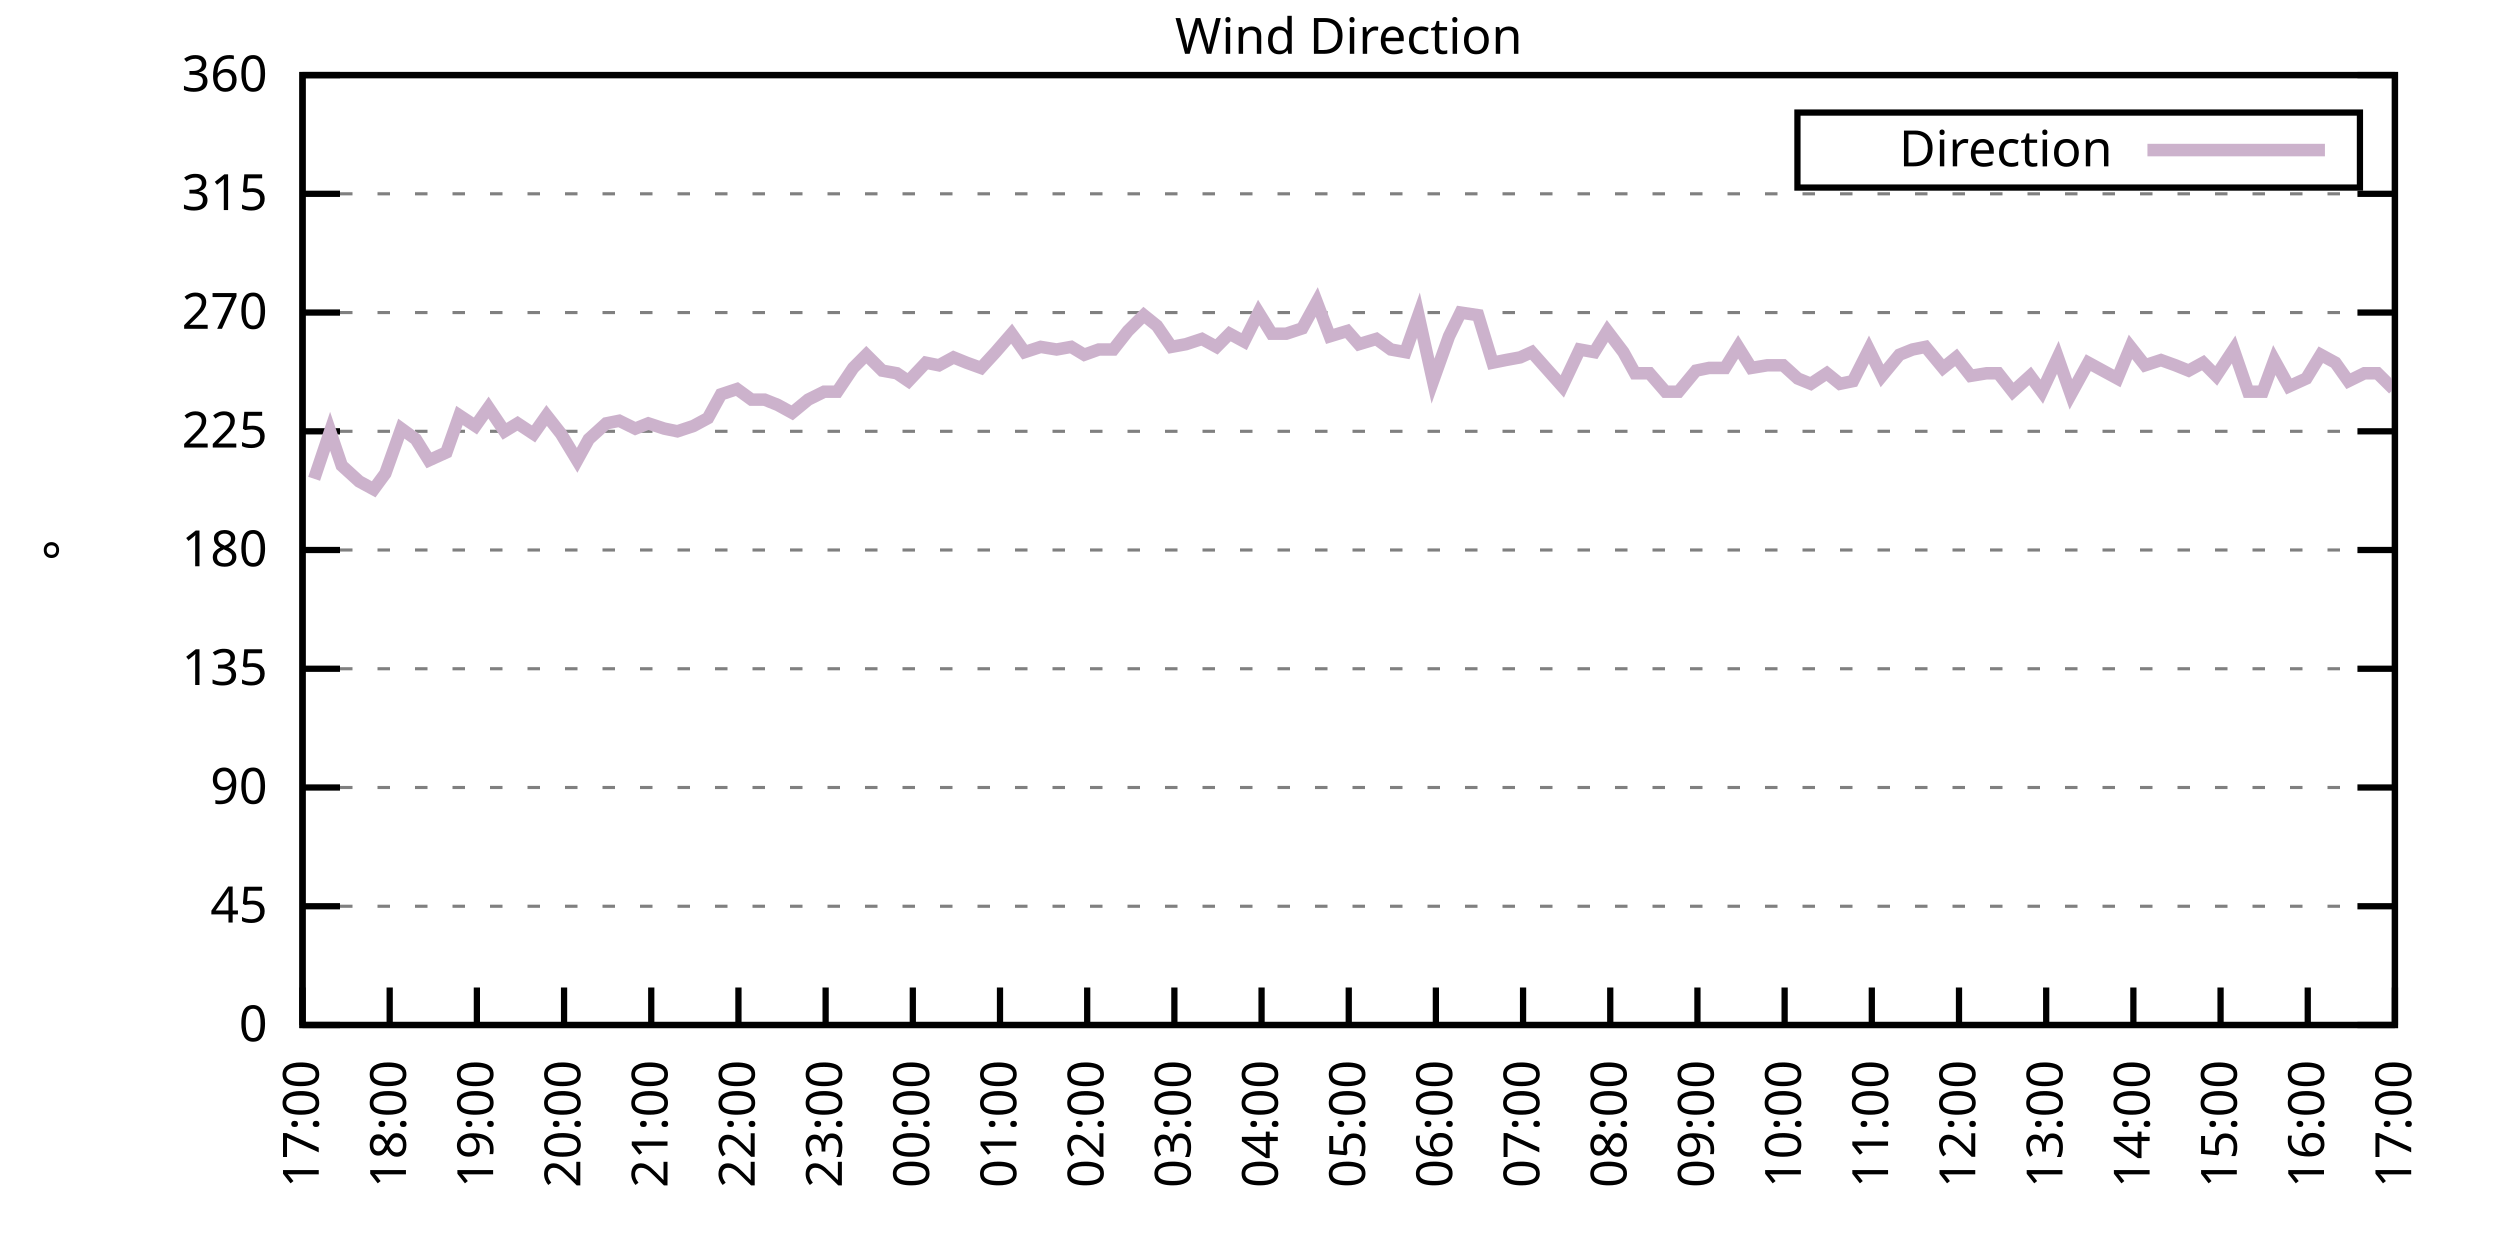
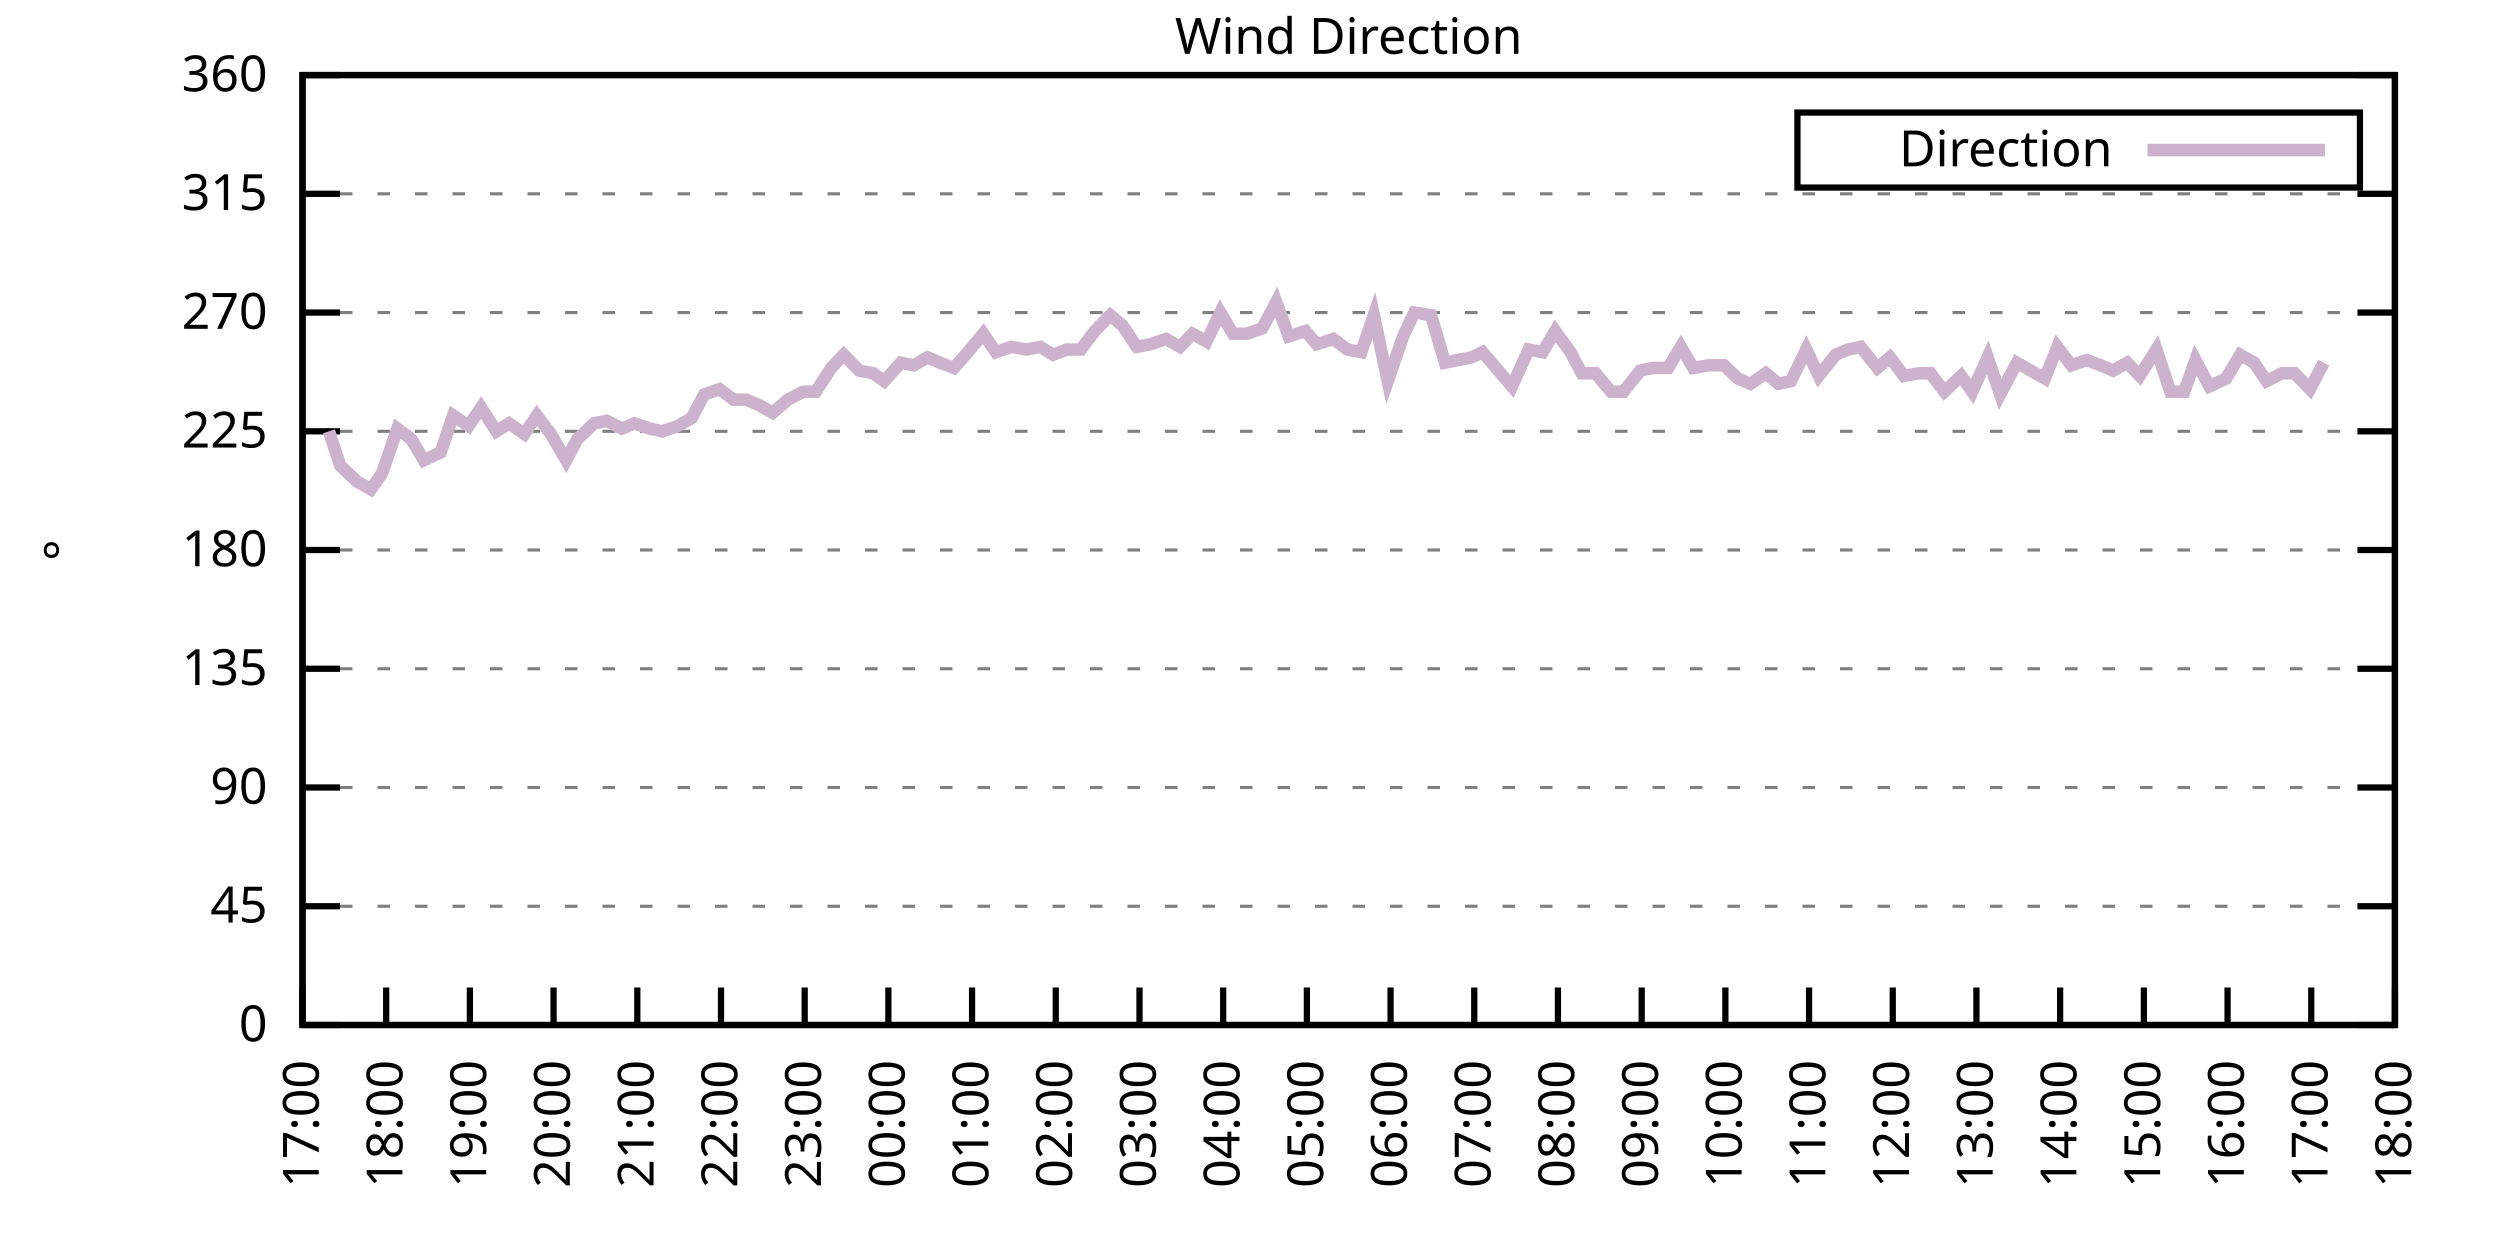
<svg xmlns="http://www.w3.org/2000/svg" xmlns:xlink="http://www.w3.org/1999/xlink" width="400" height="200" viewBox="0 0 400 200">
  <g id="gnuplot_canvas">
    <rect x="0" y="0" width="400" height="200" fill="none" />
    <defs>
      <circle id="gpDot" r="0.5" stroke-width="0.5" stroke="currentColor" />
      <path id="gpPt0" stroke-width="0.333" stroke="currentColor" d="M-1,0 h2 M0,-1 v2" />
      <path id="gpPt1" stroke-width="0.333" stroke="currentColor" d="M-1,-1 L1,1 M1,-1 L-1,1" />
      <path id="gpPt2" stroke-width="0.333" stroke="currentColor" d="M-1,0 L1,0 M0,-1 L0,1 M-1,-1 L1,1 M-1,1 L1,-1" />
      <rect id="gpPt3" stroke-width="0.333" stroke="currentColor" x="-1" y="-1" width="2" height="2" />
      <rect id="gpPt4" stroke-width="0.333" stroke="currentColor" fill="currentColor" x="-1" y="-1" width="2" height="2" />
      <circle id="gpPt5" stroke-width="0.333" stroke="currentColor" cx="0" cy="0" r="1" />
      <use xlink:href="#gpPt5" id="gpPt6" fill="currentColor" stroke="none" />
      <path id="gpPt7" stroke-width="0.333" stroke="currentColor" d="M0,-1.33 L-1.33,0.67 L1.33,0.67 z" />
      <use xlink:href="#gpPt7" id="gpPt8" fill="currentColor" stroke="none" />
      <use xlink:href="#gpPt7" id="gpPt9" stroke="currentColor" transform="rotate(180)" />
      <use xlink:href="#gpPt9" id="gpPt10" fill="currentColor" stroke="none" />
      <use xlink:href="#gpPt3" id="gpPt11" stroke="currentColor" transform="rotate(45)" />
      <use xlink:href="#gpPt11" id="gpPt12" fill="currentColor" stroke="none" />
      <path id="gpPt13" stroke-width="0.333" stroke="currentColor" d="M0,1.330 L1.265,0.411 L0.782,-1.067 L-0.782,-1.076 L-1.265,0.411 z" />
      <use xlink:href="#gpPt13" id="gpPt14" fill="currentColor" stroke="none" />
      <filter id="textbox" filterUnits="objectBoundingBox" x="0" y="0" height="1" width="1">
        <feFlood flood-color="white" flood-opacity="1" result="bgnd" />
        <feComposite in="SourceGraphic" in2="bgnd" operator="atop" />
      </filter>
      <filter id="greybox" filterUnits="objectBoundingBox" x="0" y="0" height="1" width="1">
        <feFlood flood-color="lightgrey" flood-opacity="1" result="grey" />
        <feComposite in="SourceGraphic" in2="grey" operator="atop" />
      </filter>
    </defs>
    <g fill="none" color="white" stroke="currentColor" stroke-width="1.00" stroke-linecap="butt" stroke-linejoin="miter">
</g>
    <g fill="none" color="black" stroke="currentColor" stroke-width="1.00" stroke-linecap="butt" stroke-linejoin="miter">
      <g stroke="none" shape-rendering="crispEdges">
        <polygon fill="rgb(255, 255, 255)" points="48.40,164.00 383.18,164.00 383.18,12.02 48.40,12.02 " />
      </g>
    </g>
    <g fill="none" color="black" stroke="currentColor" stroke-width="1.00" stroke-linecap="butt" stroke-linejoin="miter">
</g>
    <g fill="none" color="black" stroke="black" stroke-width="0.50" stroke-linecap="butt" stroke-linejoin="miter">
</g>
    <g fill="none" color="gray" stroke="currentColor" stroke-width="0.50" stroke-linecap="butt" stroke-linejoin="miter">
      <path stroke="gray" stroke-dasharray="2,4" class="gridline" d="M48.40,164.00 L383.19,164.00  " />
    </g>
    <g fill="none" color="gray" stroke="gray" stroke-width="1.00" stroke-linecap="butt" stroke-linejoin="miter">
</g>
    <g fill="none" color="black" stroke="currentColor" stroke-width="1.00" stroke-linecap="butt" stroke-linejoin="miter">
      <path stroke="black" d="M48.40,164.00 L54.40,164.00 M383.19,164.00 L377.19,164.00  " />
      <g transform="translate(42.80,166.60)" stroke="none" fill="black" font-family="Sans" font-size="8.00" text-anchor="end">
        <text>
          <tspan font-family="Sans"> 0</tspan>
        </text>
      </g>
    </g>
    <g fill="none" color="black" stroke="currentColor" stroke-width="1.00" stroke-linecap="butt" stroke-linejoin="miter">
</g>
    <g fill="none" color="black" stroke="black" stroke-width="0.50" stroke-linecap="butt" stroke-linejoin="miter">
</g>
    <g fill="none" color="gray" stroke="currentColor" stroke-width="0.50" stroke-linecap="butt" stroke-linejoin="miter">
      <path stroke="gray" stroke-dasharray="2,4" class="gridline" d="M48.40,145.00 L383.19,145.00  " />
    </g>
    <g fill="none" color="gray" stroke="gray" stroke-width="1.00" stroke-linecap="butt" stroke-linejoin="miter">
</g>
    <g fill="none" color="black" stroke="currentColor" stroke-width="1.00" stroke-linecap="butt" stroke-linejoin="miter">
      <path stroke="black" d="M48.40,145.00 L54.40,145.00 M383.19,145.00 L377.19,145.00  " />
      <g transform="translate(42.80,147.60)" stroke="none" fill="black" font-family="Sans" font-size="8.00" text-anchor="end">
        <text>
          <tspan font-family="Sans"> 45</tspan>
        </text>
      </g>
    </g>
    <g fill="none" color="black" stroke="currentColor" stroke-width="1.00" stroke-linecap="butt" stroke-linejoin="miter">
</g>
    <g fill="none" color="black" stroke="black" stroke-width="0.50" stroke-linecap="butt" stroke-linejoin="miter">
</g>
    <g fill="none" color="gray" stroke="currentColor" stroke-width="0.50" stroke-linecap="butt" stroke-linejoin="miter">
      <path stroke="gray" stroke-dasharray="2,4" class="gridline" d="M48.40,126.00 L383.19,126.00  " />
    </g>
    <g fill="none" color="gray" stroke="gray" stroke-width="1.00" stroke-linecap="butt" stroke-linejoin="miter">
</g>
    <g fill="none" color="black" stroke="currentColor" stroke-width="1.00" stroke-linecap="butt" stroke-linejoin="miter">
      <path stroke="black" d="M48.40,126.00 L54.40,126.00 M383.19,126.00 L377.19,126.00  " />
      <g transform="translate(42.80,128.60)" stroke="none" fill="black" font-family="Sans" font-size="8.00" text-anchor="end">
        <text>
          <tspan font-family="Sans"> 90</tspan>
        </text>
      </g>
    </g>
    <g fill="none" color="black" stroke="currentColor" stroke-width="1.00" stroke-linecap="butt" stroke-linejoin="miter">
</g>
    <g fill="none" color="black" stroke="black" stroke-width="0.50" stroke-linecap="butt" stroke-linejoin="miter">
</g>
    <g fill="none" color="gray" stroke="currentColor" stroke-width="0.50" stroke-linecap="butt" stroke-linejoin="miter">
      <path stroke="gray" stroke-dasharray="2,4" class="gridline" d="M48.40,107.00 L383.19,107.00  " />
    </g>
    <g fill="none" color="gray" stroke="gray" stroke-width="1.00" stroke-linecap="butt" stroke-linejoin="miter">
</g>
    <g fill="none" color="black" stroke="currentColor" stroke-width="1.00" stroke-linecap="butt" stroke-linejoin="miter">
      <path stroke="black" d="M48.40,107.00 L54.40,107.00 M383.19,107.00 L377.19,107.00  " />
      <g transform="translate(42.80,109.60)" stroke="none" fill="black" font-family="Sans" font-size="8.00" text-anchor="end">
        <text>
          <tspan font-family="Sans"> 135</tspan>
        </text>
      </g>
    </g>
    <g fill="none" color="black" stroke="currentColor" stroke-width="1.00" stroke-linecap="butt" stroke-linejoin="miter">
</g>
    <g fill="none" color="black" stroke="black" stroke-width="0.50" stroke-linecap="butt" stroke-linejoin="miter">
</g>
    <g fill="none" color="gray" stroke="currentColor" stroke-width="0.50" stroke-linecap="butt" stroke-linejoin="miter">
      <path stroke="gray" stroke-dasharray="2,4" class="gridline" d="M48.40,88.00 L383.19,88.00  " />
    </g>
    <g fill="none" color="gray" stroke="gray" stroke-width="1.00" stroke-linecap="butt" stroke-linejoin="miter">
</g>
    <g fill="none" color="black" stroke="currentColor" stroke-width="1.00" stroke-linecap="butt" stroke-linejoin="miter">
      <path stroke="black" d="M48.40,88.00 L54.40,88.00 M383.19,88.00 L377.19,88.00  " />
      <g transform="translate(42.80,90.60)" stroke="none" fill="black" font-family="Sans" font-size="8.00" text-anchor="end">
        <text>
          <tspan font-family="Sans"> 180</tspan>
        </text>
      </g>
    </g>
    <g fill="none" color="black" stroke="currentColor" stroke-width="1.00" stroke-linecap="butt" stroke-linejoin="miter">
</g>
    <g fill="none" color="black" stroke="black" stroke-width="0.50" stroke-linecap="butt" stroke-linejoin="miter">
</g>
    <g fill="none" color="gray" stroke="currentColor" stroke-width="0.50" stroke-linecap="butt" stroke-linejoin="miter">
      <path stroke="gray" stroke-dasharray="2,4" class="gridline" d="M48.40,69.01 L383.19,69.01  " />
    </g>
    <g fill="none" color="gray" stroke="gray" stroke-width="1.00" stroke-linecap="butt" stroke-linejoin="miter">
</g>
    <g fill="none" color="black" stroke="currentColor" stroke-width="1.00" stroke-linecap="butt" stroke-linejoin="miter">
      <path stroke="black" d="M48.40,69.01 L54.40,69.01 M383.19,69.01 L377.19,69.01  " />
      <g transform="translate(42.80,71.61)" stroke="none" fill="black" font-family="Sans" font-size="8.00" text-anchor="end">
        <text>
          <tspan font-family="Sans"> 225</tspan>
        </text>
      </g>
    </g>
    <g fill="none" color="black" stroke="currentColor" stroke-width="1.00" stroke-linecap="butt" stroke-linejoin="miter">
</g>
    <g fill="none" color="black" stroke="black" stroke-width="0.50" stroke-linecap="butt" stroke-linejoin="miter">
</g>
    <g fill="none" color="gray" stroke="currentColor" stroke-width="0.50" stroke-linecap="butt" stroke-linejoin="miter">
      <path stroke="gray" stroke-dasharray="2,4" class="gridline" d="M48.40,50.01 L383.19,50.01  " />
    </g>
    <g fill="none" color="gray" stroke="gray" stroke-width="1.00" stroke-linecap="butt" stroke-linejoin="miter">
</g>
    <g fill="none" color="black" stroke="currentColor" stroke-width="1.00" stroke-linecap="butt" stroke-linejoin="miter">
      <path stroke="black" d="M48.40,50.01 L54.40,50.01 M383.19,50.01 L377.19,50.01  " />
      <g transform="translate(42.80,52.61)" stroke="none" fill="black" font-family="Sans" font-size="8.00" text-anchor="end">
        <text>
          <tspan font-family="Sans"> 270</tspan>
        </text>
      </g>
    </g>
    <g fill="none" color="black" stroke="currentColor" stroke-width="1.00" stroke-linecap="butt" stroke-linejoin="miter">
</g>
    <g fill="none" color="black" stroke="black" stroke-width="0.50" stroke-linecap="butt" stroke-linejoin="miter">
</g>
    <g fill="none" color="gray" stroke="currentColor" stroke-width="0.50" stroke-linecap="butt" stroke-linejoin="miter">
      <path stroke="gray" stroke-dasharray="2,4" class="gridline" d="M48.40,31.01 L383.19,31.01  " />
    </g>
    <g fill="none" color="gray" stroke="gray" stroke-width="1.00" stroke-linecap="butt" stroke-linejoin="miter">
</g>
    <g fill="none" color="black" stroke="currentColor" stroke-width="1.00" stroke-linecap="butt" stroke-linejoin="miter">
      <path stroke="black" d="M48.40,31.01 L54.40,31.01 M383.19,31.01 L377.19,31.01  " />
      <g transform="translate(42.80,33.61)" stroke="none" fill="black" font-family="Sans" font-size="8.00" text-anchor="end">
        <text>
          <tspan font-family="Sans"> 315</tspan>
        </text>
      </g>
    </g>
    <g fill="none" color="black" stroke="currentColor" stroke-width="1.00" stroke-linecap="butt" stroke-linejoin="miter">
</g>
    <g fill="none" color="black" stroke="black" stroke-width="0.50" stroke-linecap="butt" stroke-linejoin="miter">
</g>
    <g fill="none" color="gray" stroke="currentColor" stroke-width="0.50" stroke-linecap="butt" stroke-linejoin="miter">
      <path stroke="gray" stroke-dasharray="2,4" class="gridline" d="M48.40,12.01 L383.19,12.01  " />
    </g>
    <g fill="none" color="gray" stroke="gray" stroke-width="1.00" stroke-linecap="butt" stroke-linejoin="miter">
</g>
    <g fill="none" color="black" stroke="currentColor" stroke-width="1.00" stroke-linecap="butt" stroke-linejoin="miter">
      <path stroke="black" d="M48.40,12.01 L54.40,12.01 M383.19,12.01 L377.19,12.01  " />
      <g transform="translate(42.80,14.61)" stroke="none" fill="black" font-family="Sans" font-size="8.00" text-anchor="end">
        <text>
          <tspan font-family="Sans"> 360</tspan>
        </text>
      </g>
    </g>
    <g fill="none" color="black" stroke="currentColor" stroke-width="1.00" stroke-linecap="butt" stroke-linejoin="miter">
      <path stroke="black" d="M48.40,164.00 L48.40,158.00  " />
      <g transform="translate(51.00,169.60) rotate(270.00)" stroke="none" fill="black" font-family="Sans" font-size="8.00" text-anchor="end">
        <text>
          <tspan font-family="Sans">17:00</tspan>
        </text>
      </g>
    </g>
    <g fill="none" color="black" stroke="currentColor" stroke-width="1.00" stroke-linecap="butt" stroke-linejoin="miter">
-       <path stroke="black" d="M62.35,164.00 L62.35,158.00  " />
-       <g transform="translate(64.95,169.60) rotate(270.00)" stroke="none" fill="black" font-family="Sans" font-size="8.00" text-anchor="end">
+       <path stroke="black" d="M61.79,164.00 L61.79,158.00  " />
+       <g transform="translate(64.39,169.60) rotate(270.00)" stroke="none" fill="black" font-family="Sans" font-size="8.00" text-anchor="end">
        <text>
          <tspan font-family="Sans">18:00</tspan>
        </text>
      </g>
    </g>
    <g fill="none" color="black" stroke="currentColor" stroke-width="1.00" stroke-linecap="butt" stroke-linejoin="miter">
-       <path stroke="black" d="M76.30,164.00 L76.30,158.00  " />
-       <g transform="translate(78.90,169.60) rotate(270.00)" stroke="none" fill="black" font-family="Sans" font-size="8.00" text-anchor="end">
+       <path stroke="black" d="M75.18,164.00 L75.18,158.00  " />
+       <g transform="translate(77.78,169.60) rotate(270.00)" stroke="none" fill="black" font-family="Sans" font-size="8.00" text-anchor="end">
        <text>
          <tspan font-family="Sans">19:00</tspan>
        </text>
      </g>
    </g>
    <g fill="none" color="black" stroke="currentColor" stroke-width="1.00" stroke-linecap="butt" stroke-linejoin="miter">
-       <path stroke="black" d="M90.25,164.00 L90.25,158.00  " />
-       <g transform="translate(92.85,169.60) rotate(270.00)" stroke="none" fill="black" font-family="Sans" font-size="8.00" text-anchor="end">
+       <path stroke="black" d="M88.57,164.00 L88.57,158.00  " />
+       <g transform="translate(91.17,169.60) rotate(270.00)" stroke="none" fill="black" font-family="Sans" font-size="8.00" text-anchor="end">
        <text>
          <tspan font-family="Sans">20:00</tspan>
        </text>
      </g>
    </g>
    <g fill="none" color="black" stroke="currentColor" stroke-width="1.00" stroke-linecap="butt" stroke-linejoin="miter">
-       <path stroke="black" d="M104.20,164.00 L104.20,158.00  " />
-       <g transform="translate(106.80,169.60) rotate(270.00)" stroke="none" fill="black" font-family="Sans" font-size="8.00" text-anchor="end">
+       <path stroke="black" d="M101.97,164.00 L101.97,158.00  " />
+       <g transform="translate(104.57,169.60) rotate(270.00)" stroke="none" fill="black" font-family="Sans" font-size="8.00" text-anchor="end">
        <text>
          <tspan font-family="Sans">21:00</tspan>
        </text>
      </g>
    </g>
    <g fill="none" color="black" stroke="currentColor" stroke-width="1.00" stroke-linecap="butt" stroke-linejoin="miter">
-       <path stroke="black" d="M118.15,164.00 L118.15,158.00  " />
-       <g transform="translate(120.75,169.60) rotate(270.00)" stroke="none" fill="black" font-family="Sans" font-size="8.00" text-anchor="end">
+       <path stroke="black" d="M115.36,164.00 L115.36,158.00  " />
+       <g transform="translate(117.96,169.60) rotate(270.00)" stroke="none" fill="black" font-family="Sans" font-size="8.00" text-anchor="end">
        <text>
          <tspan font-family="Sans">22:00</tspan>
        </text>
      </g>
    </g>
    <g fill="none" color="black" stroke="currentColor" stroke-width="1.00" stroke-linecap="butt" stroke-linejoin="miter">
-       <path stroke="black" d="M132.10,164.00 L132.10,158.00  " />
-       <g transform="translate(134.70,169.60) rotate(270.00)" stroke="none" fill="black" font-family="Sans" font-size="8.00" text-anchor="end">
+       <path stroke="black" d="M128.75,164.00 L128.75,158.00  " />
+       <g transform="translate(131.35,169.60) rotate(270.00)" stroke="none" fill="black" font-family="Sans" font-size="8.00" text-anchor="end">
        <text>
          <tspan font-family="Sans">23:00</tspan>
        </text>
      </g>
    </g>
    <g fill="none" color="black" stroke="currentColor" stroke-width="1.00" stroke-linecap="butt" stroke-linejoin="miter">
-       <path stroke="black" d="M146.05,164.00 L146.05,158.00  " />
-       <g transform="translate(148.65,169.60) rotate(270.00)" stroke="none" fill="black" font-family="Sans" font-size="8.00" text-anchor="end">
+       <path stroke="black" d="M142.14,164.00 L142.14,158.00  " />
+       <g transform="translate(144.74,169.60) rotate(270.00)" stroke="none" fill="black" font-family="Sans" font-size="8.00" text-anchor="end">
        <text>
          <tspan font-family="Sans">00:00</tspan>
        </text>
      </g>
    </g>
    <g fill="none" color="black" stroke="currentColor" stroke-width="1.00" stroke-linecap="butt" stroke-linejoin="miter">
-       <path stroke="black" d="M160.00,164.00 L160.00,158.00  " />
-       <g transform="translate(162.60,169.60) rotate(270.00)" stroke="none" fill="black" font-family="Sans" font-size="8.00" text-anchor="end">
+       <path stroke="black" d="M155.53,164.00 L155.53,158.00  " />
+       <g transform="translate(158.13,169.60) rotate(270.00)" stroke="none" fill="black" font-family="Sans" font-size="8.00" text-anchor="end">
        <text>
          <tspan font-family="Sans">01:00</tspan>
        </text>
      </g>
    </g>
    <g fill="none" color="black" stroke="currentColor" stroke-width="1.00" stroke-linecap="butt" stroke-linejoin="miter">
-       <path stroke="black" d="M173.95,164.00 L173.95,158.00  " />
-       <g transform="translate(176.55,169.60) rotate(270.00)" stroke="none" fill="black" font-family="Sans" font-size="8.00" text-anchor="end">
+       <path stroke="black" d="M168.92,164.00 L168.92,158.00  " />
+       <g transform="translate(171.52,169.60) rotate(270.00)" stroke="none" fill="black" font-family="Sans" font-size="8.00" text-anchor="end">
        <text>
          <tspan font-family="Sans">02:00</tspan>
        </text>
      </g>
    </g>
    <g fill="none" color="black" stroke="currentColor" stroke-width="1.00" stroke-linecap="butt" stroke-linejoin="miter">
-       <path stroke="black" d="M187.90,164.00 L187.90,158.00  " />
-       <g transform="translate(190.50,169.60) rotate(270.00)" stroke="none" fill="black" font-family="Sans" font-size="8.00" text-anchor="end">
+       <path stroke="black" d="M182.32,164.00 L182.32,158.00  " />
+       <g transform="translate(184.92,169.60) rotate(270.00)" stroke="none" fill="black" font-family="Sans" font-size="8.00" text-anchor="end">
        <text>
          <tspan font-family="Sans">03:00</tspan>
        </text>
      </g>
    </g>
    <g fill="none" color="black" stroke="currentColor" stroke-width="1.00" stroke-linecap="butt" stroke-linejoin="miter">
-       <path stroke="black" d="M201.85,164.00 L201.85,158.00  " />
-       <g transform="translate(204.45,169.60) rotate(270.00)" stroke="none" fill="black" font-family="Sans" font-size="8.00" text-anchor="end">
+       <path stroke="black" d="M195.71,164.00 L195.71,158.00  " />
+       <g transform="translate(198.31,169.60) rotate(270.00)" stroke="none" fill="black" font-family="Sans" font-size="8.00" text-anchor="end">
        <text>
          <tspan font-family="Sans">04:00</tspan>
        </text>
      </g>
    </g>
    <g fill="none" color="black" stroke="currentColor" stroke-width="1.00" stroke-linecap="butt" stroke-linejoin="miter">
-       <path stroke="black" d="M215.80,164.00 L215.80,158.00  " />
-       <g transform="translate(218.40,169.60) rotate(270.00)" stroke="none" fill="black" font-family="Sans" font-size="8.00" text-anchor="end">
+       <path stroke="black" d="M209.10,164.00 L209.10,158.00  " />
+       <g transform="translate(211.70,169.60) rotate(270.00)" stroke="none" fill="black" font-family="Sans" font-size="8.00" text-anchor="end">
        <text>
          <tspan font-family="Sans">05:00</tspan>
        </text>
      </g>
    </g>
    <g fill="none" color="black" stroke="currentColor" stroke-width="1.00" stroke-linecap="butt" stroke-linejoin="miter">
-       <path stroke="black" d="M229.74,164.00 L229.74,158.00  " />
-       <g transform="translate(232.34,169.60) rotate(270.00)" stroke="none" fill="black" font-family="Sans" font-size="8.00" text-anchor="end">
+       <path stroke="black" d="M222.49,164.00 L222.49,158.00  " />
+       <g transform="translate(225.09,169.60) rotate(270.00)" stroke="none" fill="black" font-family="Sans" font-size="8.00" text-anchor="end">
        <text>
          <tspan font-family="Sans">06:00</tspan>
        </text>
      </g>
    </g>
    <g fill="none" color="black" stroke="currentColor" stroke-width="1.00" stroke-linecap="butt" stroke-linejoin="miter">
-       <path stroke="black" d="M243.69,164.00 L243.69,158.00  " />
-       <g transform="translate(246.29,169.60) rotate(270.00)" stroke="none" fill="black" font-family="Sans" font-size="8.00" text-anchor="end">
+       <path stroke="black" d="M235.88,164.00 L235.88,158.00  " />
+       <g transform="translate(238.48,169.60) rotate(270.00)" stroke="none" fill="black" font-family="Sans" font-size="8.00" text-anchor="end">
        <text>
          <tspan font-family="Sans">07:00</tspan>
        </text>
      </g>
    </g>
    <g fill="none" color="black" stroke="currentColor" stroke-width="1.00" stroke-linecap="butt" stroke-linejoin="miter">
-       <path stroke="black" d="M257.64,164.00 L257.64,158.00  " />
-       <g transform="translate(260.24,169.60) rotate(270.00)" stroke="none" fill="black" font-family="Sans" font-size="8.00" text-anchor="end">
+       <path stroke="black" d="M249.27,164.00 L249.27,158.00  " />
+       <g transform="translate(251.87,169.60) rotate(270.00)" stroke="none" fill="black" font-family="Sans" font-size="8.00" text-anchor="end">
        <text>
          <tspan font-family="Sans">08:00</tspan>
        </text>
      </g>
    </g>
    <g fill="none" color="black" stroke="currentColor" stroke-width="1.00" stroke-linecap="butt" stroke-linejoin="miter">
-       <path stroke="black" d="M271.59,164.00 L271.59,158.00  " />
-       <g transform="translate(274.19,169.60) rotate(270.00)" stroke="none" fill="black" font-family="Sans" font-size="8.00" text-anchor="end">
+       <path stroke="black" d="M262.67,164.00 L262.67,158.00  " />
+       <g transform="translate(265.27,169.60) rotate(270.00)" stroke="none" fill="black" font-family="Sans" font-size="8.00" text-anchor="end">
        <text>
          <tspan font-family="Sans">09:00</tspan>
        </text>
      </g>
    </g>
    <g fill="none" color="black" stroke="currentColor" stroke-width="1.00" stroke-linecap="butt" stroke-linejoin="miter">
-       <path stroke="black" d="M285.54,164.00 L285.54,158.00  " />
-       <g transform="translate(288.14,169.60) rotate(270.00)" stroke="none" fill="black" font-family="Sans" font-size="8.00" text-anchor="end">
+       <path stroke="black" d="M276.06,164.00 L276.06,158.00  " />
+       <g transform="translate(278.66,169.60) rotate(270.00)" stroke="none" fill="black" font-family="Sans" font-size="8.00" text-anchor="end">
        <text>
          <tspan font-family="Sans">10:00</tspan>
        </text>
      </g>
    </g>
    <g fill="none" color="black" stroke="currentColor" stroke-width="1.00" stroke-linecap="butt" stroke-linejoin="miter">
-       <path stroke="black" d="M299.49,164.00 L299.49,158.00  " />
-       <g transform="translate(302.09,169.60) rotate(270.00)" stroke="none" fill="black" font-family="Sans" font-size="8.00" text-anchor="end">
+       <path stroke="black" d="M289.45,164.00 L289.45,158.00  " />
+       <g transform="translate(292.05,169.60) rotate(270.00)" stroke="none" fill="black" font-family="Sans" font-size="8.00" text-anchor="end">
        <text>
          <tspan font-family="Sans">11:00</tspan>
        </text>
      </g>
    </g>
    <g fill="none" color="black" stroke="currentColor" stroke-width="1.00" stroke-linecap="butt" stroke-linejoin="miter">
-       <path stroke="black" d="M313.44,164.00 L313.44,158.00  " />
-       <g transform="translate(316.04,169.60) rotate(270.00)" stroke="none" fill="black" font-family="Sans" font-size="8.00" text-anchor="end">
+       <path stroke="black" d="M302.84,164.00 L302.84,158.00  " />
+       <g transform="translate(305.44,169.60) rotate(270.00)" stroke="none" fill="black" font-family="Sans" font-size="8.00" text-anchor="end">
        <text>
          <tspan font-family="Sans">12:00</tspan>
        </text>
      </g>
    </g>
    <g fill="none" color="black" stroke="currentColor" stroke-width="1.00" stroke-linecap="butt" stroke-linejoin="miter">
-       <path stroke="black" d="M327.39,164.00 L327.39,158.00  " />
-       <g transform="translate(329.99,169.60) rotate(270.00)" stroke="none" fill="black" font-family="Sans" font-size="8.00" text-anchor="end">
+       <path stroke="black" d="M316.23,164.00 L316.23,158.00  " />
+       <g transform="translate(318.83,169.60) rotate(270.00)" stroke="none" fill="black" font-family="Sans" font-size="8.00" text-anchor="end">
        <text>
          <tspan font-family="Sans">13:00</tspan>
        </text>
      </g>
    </g>
    <g fill="none" color="black" stroke="currentColor" stroke-width="1.00" stroke-linecap="butt" stroke-linejoin="miter">
-       <path stroke="black" d="M341.34,164.00 L341.34,158.00  " />
-       <g transform="translate(343.94,169.60) rotate(270.00)" stroke="none" fill="black" font-family="Sans" font-size="8.00" text-anchor="end">
+       <path stroke="black" d="M329.62,164.00 L329.62,158.00  " />
+       <g transform="translate(332.22,169.60) rotate(270.00)" stroke="none" fill="black" font-family="Sans" font-size="8.00" text-anchor="end">
        <text>
          <tspan font-family="Sans">14:00</tspan>
        </text>
      </g>
    </g>
    <g fill="none" color="black" stroke="currentColor" stroke-width="1.00" stroke-linecap="butt" stroke-linejoin="miter">
-       <path stroke="black" d="M355.29,164.00 L355.29,158.00  " />
-       <g transform="translate(357.89,169.60) rotate(270.00)" stroke="none" fill="black" font-family="Sans" font-size="8.00" text-anchor="end">
+       <path stroke="black" d="M343.02,164.00 L343.02,158.00  " />
+       <g transform="translate(345.62,169.60) rotate(270.00)" stroke="none" fill="black" font-family="Sans" font-size="8.00" text-anchor="end">
        <text>
          <tspan font-family="Sans">15:00</tspan>
        </text>
      </g>
    </g>
    <g fill="none" color="black" stroke="currentColor" stroke-width="1.00" stroke-linecap="butt" stroke-linejoin="miter">
-       <path stroke="black" d="M369.24,164.00 L369.24,158.00  " />
-       <g transform="translate(371.84,169.60) rotate(270.00)" stroke="none" fill="black" font-family="Sans" font-size="8.00" text-anchor="end">
+       <path stroke="black" d="M356.41,164.00 L356.41,158.00  " />
+       <g transform="translate(359.01,169.60) rotate(270.00)" stroke="none" fill="black" font-family="Sans" font-size="8.00" text-anchor="end">
        <text>
          <tspan font-family="Sans">16:00</tspan>
+         </text>
+       </g>
+     </g>
+     <g fill="none" color="black" stroke="currentColor" stroke-width="1.00" stroke-linecap="butt" stroke-linejoin="miter">
+       <path stroke="black" d="M369.80,164.00 L369.80,158.00  " />
+       <g transform="translate(372.40,169.60) rotate(270.00)" stroke="none" fill="black" font-family="Sans" font-size="8.00" text-anchor="end">
+         <text>
+           <tspan font-family="Sans">17:00</tspan>
        </text>
      </g>
    </g>
    <g fill="none" color="black" stroke="currentColor" stroke-width="1.00" stroke-linecap="butt" stroke-linejoin="miter">
      <path stroke="black" d="M383.19,164.00 L383.19,158.00  " />
      <g transform="translate(385.79,169.60) rotate(270.00)" stroke="none" fill="black" font-family="Sans" font-size="8.00" text-anchor="end">
        <text>
-           <tspan font-family="Sans">17:00</tspan>
+           <tspan font-family="Sans">18:00</tspan>
        </text>
      </g>
    </g>
    <g fill="none" color="black" stroke="currentColor" stroke-width="1.00" stroke-linecap="butt" stroke-linejoin="miter">
</g>
    <g fill="none" color="black" stroke="currentColor" stroke-width="1.00" stroke-linecap="butt" stroke-linejoin="miter">
      <path stroke="black" d="M48.40,12.01 L48.40,164.00 L383.19,164.00 L383.19,12.01 L48.40,12.01 Z  " />
    </g>
    <g fill="none" color="black" stroke="currentColor" stroke-width="1.00" stroke-linecap="butt" stroke-linejoin="miter">
</g>
    <g fill="none" color="black" stroke="currentColor" stroke-width="1.00" stroke-linecap="butt" stroke-linejoin="miter">
      <path stroke="black" d="M287.59,30.01 L287.59,18.01 L377.59,18.01 L377.59,30.01 L287.59,30.01 Z  " />
    </g>
    <g id="Wind_direction_plot_1">
      <g fill="none" color="white" stroke="black" stroke-width="2.00" stroke-linecap="butt" stroke-linejoin="miter">
</g>
      <g fill="none" color="black" stroke="currentColor" stroke-width="2.00" stroke-linecap="butt" stroke-linejoin="miter">
        <g transform="translate(337.99,26.61)" stroke="none" fill="black" font-family="Sans" font-size="8.00" text-anchor="end">
          <text>
            <tspan font-family="Sans">Direction</tspan>
          </text>
        </g>
      </g>
      <g fill="none" color="black" stroke="currentColor" stroke-width="2.00" stroke-linecap="butt" stroke-linejoin="miter">
-         <path stroke="rgb(204, 178, 204)" d="M343.59,24.01 L371.99,24.01 M50.26,76.61 L52.82,69.01 L54.68,74.49 L57.47,77.03 L59.79,78.29 L61.65,75.76   L64.21,68.58 L66.53,70.27 L68.63,73.65 L71.42,72.38 L73.51,66.47 L76.07,68.16 L78.16,65.21 L80.72,69.01   L82.81,67.74 L85.37,69.43 L87.46,66.47 L89.78,69.43 L92.34,73.65 L94.20,70.27 L96.99,67.74 L99.08,67.32   L101.64,68.58 L103.73,67.74 L106.29,68.58 L108.38,69.01 L110.94,68.16 L113.27,66.90 L115.36,63.10 L117.92,62.25   L120.24,63.94 L122.33,63.94 L124.43,64.78 L126.75,66.05 L129.31,63.94 L131.87,62.67 L133.96,62.67 L136.51,58.87   L138.61,56.76 L141.16,59.30 L143.49,59.72 L145.35,60.98 L148.14,58.03 L150.23,58.45 L152.56,57.18 L154.65,58.03   L156.97,58.87 L159.30,56.34 L161.86,53.39 L163.95,56.34 L166.51,55.50 L169.06,55.92 L171.39,55.50 L173.48,56.76   L175.81,55.92 L178.13,55.92 L180.46,52.96 L183.01,50.43 L185.11,52.12 L187.43,55.50 L189.76,55.07 L192.31,54.23   L194.64,55.50 L196.73,53.39 L199.06,54.65 L201.38,50.01 L203.47,53.39 L205.80,53.39 L208.36,52.54 L210.68,48.32   L212.77,53.81 L215.56,52.96 L217.42,55.07 L220.21,54.23 L222.54,55.92 L224.86,56.34 L226.95,50.43 L229.28,60.98   L231.84,53.81 L233.70,50.01 L236.49,50.43 L238.81,58.03 L240.90,57.61 L243.23,57.18 L245.09,56.34 L249.97,61.83   L252.76,55.92 L255.09,56.34 L257.18,52.96 L259.74,56.34 L261.60,59.72 L263.92,59.72 L266.48,62.67 L268.57,62.67   L271.36,59.30 L273.45,58.87 L276.01,58.87 L278.10,55.50 L280.20,58.87 L282.75,58.45 L285.31,58.45 L287.64,60.56   L289.73,61.41 L292.29,59.72 L294.38,61.41 L296.47,60.98 L299.03,55.92 L301.12,60.14 L303.91,56.76 L306.00,55.92   L308.09,55.50 L310.88,58.87 L312.98,57.18 L315.30,60.14 L317.86,59.72 L319.72,59.72 L322.04,62.67 L324.83,60.14   L326.69,62.67 L329.25,57.18 L331.34,63.10 L334.13,58.03 L336.46,59.30 L338.78,60.56 L340.88,55.50 L343.20,58.45   L345.76,57.61 L348.08,58.45 L350.18,59.30 L352.50,58.03 L354.59,60.14 L357.38,55.92 L359.71,62.67 L362.03,62.67   L363.89,57.61 L366.22,61.83 L369.01,60.56 L371.33,56.76 L373.66,58.03 L375.75,60.98 L378.31,59.72 L380.40,59.72   L382.96,62.25  " />
+         <path stroke="rgb(204, 178, 204)" d="M343.59,24.01 L371.99,24.01 M52.64,69.01 L54.43,74.49 L57.10,77.03 L59.34,78.29 L61.12,75.76 L63.58,68.58   L65.81,70.27 L67.82,73.65 L70.50,72.38 L72.50,66.47 L74.96,68.16 L76.97,65.21 L79.42,69.01 L81.43,67.74   L83.89,69.43 L85.90,66.47 L88.13,69.43 L90.58,73.65 L92.37,70.27 L95.05,67.74 L97.06,67.32 L99.51,68.58   L101.52,67.74 L103.98,68.58 L105.98,69.01 L108.44,68.16 L110.67,66.90 L112.68,63.10 L115.13,62.25 L117.37,63.94   L119.38,63.94 L121.38,64.78 L123.62,66.05 L126.07,63.94 L128.53,62.67 L130.54,62.67 L132.99,58.87 L135.00,56.76   L137.45,59.30 L139.69,59.72 L141.47,60.98 L144.15,58.03 L146.16,58.45 L148.39,57.18 L150.40,58.03 L152.63,58.87   L154.86,56.34 L157.32,53.39 L159.33,56.34 L161.78,55.50 L164.24,55.92 L166.47,55.50 L168.48,56.76 L170.71,55.92   L172.94,55.92 L175.17,52.96 L177.63,50.43 L179.64,52.12 L181.87,55.50 L184.10,55.07 L186.56,54.23 L188.79,55.50   L190.80,53.39 L193.03,54.65 L195.26,50.01 L197.27,53.39 L199.50,53.39 L201.96,52.54 L204.19,48.32 L206.20,53.81   L208.88,52.96 L210.66,55.07 L213.34,54.23 L215.57,55.92 L217.80,56.34 L219.81,50.43 L222.04,60.98 L224.50,53.81   L226.29,50.01 L228.96,50.43 L231.20,58.03 L233.20,57.61 L235.44,57.18 L237.22,56.34 L241.91,61.83 L244.59,55.92   L246.82,56.34 L248.83,52.96 L251.28,56.34 L253.07,59.72 L255.30,59.72 L257.76,62.67 L259.76,62.67 L262.44,59.30   L264.45,58.87 L266.91,58.87 L268.92,55.50 L270.92,58.87 L273.38,58.45 L275.83,58.45 L278.07,60.56 L280.07,61.41   L282.53,59.72 L284.54,61.41 L286.55,60.98 L289.00,55.92 L291.01,60.14 L293.69,56.76 L295.70,55.92 L297.71,55.50   L300.39,58.87 L302.39,57.18 L304.63,60.14 L307.08,59.72 L308.87,59.72 L311.10,62.67 L313.78,60.14 L315.56,62.67   L318.02,57.18 L320.03,63.10 L322.70,58.03 L324.94,59.30 L327.17,60.56 L329.18,55.50 L331.41,58.45 L333.86,57.61   L336.10,58.45 L338.10,59.30 L340.34,58.03 L342.35,60.14 L345.02,55.92 L347.26,62.67 L349.49,62.67 L351.27,57.61   L353.51,61.83 L356.18,60.56 L358.42,56.76 L360.65,58.03 L362.66,60.98 L365.11,59.72 L367.12,59.72 L369.58,62.25   L371.81,58.03  " />
      </g>
    </g>
    <g fill="none" color="black" stroke="currentColor" stroke-width="2.00" stroke-linecap="butt" stroke-linejoin="miter">
</g>
    <g fill="none" color="black" stroke="black" stroke-width="1.00" stroke-linecap="butt" stroke-linejoin="miter">
</g>
    <g fill="none" color="black" stroke="currentColor" stroke-width="1.00" stroke-linecap="butt" stroke-linejoin="miter">
      <path stroke="black" d="M48.40,12.01 L48.40,164.00 L383.19,164.00 L383.19,12.01 L48.40,12.01 Z  " />
      <g transform="translate(12.80,88.01) rotate(270.00)" stroke="none" fill="black" font-family="Sans" font-size="8.00" text-anchor="middle">
        <text>
          <tspan font-family="Sans">°</tspan>
        </text>
      </g>
    </g>
    <g fill="none" color="black" stroke="currentColor" stroke-width="1.00" stroke-linecap="butt" stroke-linejoin="miter">
</g>
    <g fill="none" color="black" stroke="currentColor" stroke-width="1.00" stroke-linecap="butt" stroke-linejoin="miter">
      <g transform="translate(215.79,8.61)" stroke="none" fill="black" font-family="Sans" font-size="8.00" text-anchor="middle">
        <text>
          <tspan font-family="Sans">Wind Direction</tspan>
        </text>
      </g>
    </g>
    <g fill="none" color="black" stroke="currentColor" stroke-width="1.00" stroke-linecap="butt" stroke-linejoin="miter">
</g>
  </g>
</svg>
